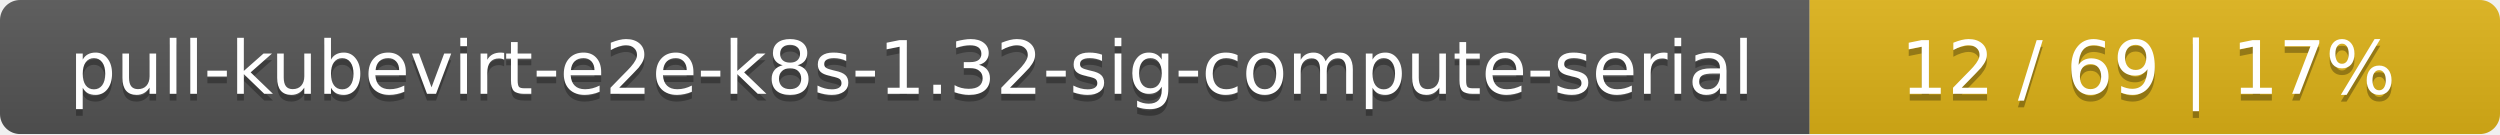
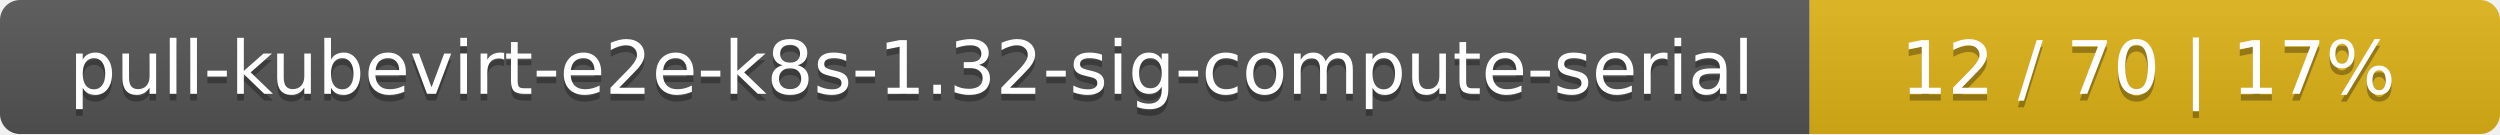
<svg xmlns="http://www.w3.org/2000/svg" width="373" height="20">
  <linearGradient id="smooth" x2="0" y2="100%">
    <stop offset="0" stop-color="#bbb" stop-opacity=".1" />
    <stop offset="1" stop-opacity=".1" />
  </linearGradient>
  <mask id="round">
    <rect width="373" height="20" rx="3" fill="#fff" />
  </mask>
  <g mask="url(#round)">
    <rect width="270" height="20" fill="#555" />
    <rect x="270" width="103" height="20" fill="#dfb317" />
    <rect width="373" height="20" fill="url(#smooth)" />
  </g>
  <g fill="#fff" text-anchor="middle" font-family="DejaVu Sans,Verdana,Geneva,sans-serif" font-size="11">
    <text x="136" y="15" fill="#010101" fill-opacity=".3">pull-kubevirt-e2e-k8s-1.32-sig-compute-serial</text>
    <text x="136" y="14">pull-kubevirt-e2e-k8s-1.32-sig-compute-serial</text>
-     <text x="320.5" y="15" fill="#010101" fill-opacity=".3">12 / 69    |    17%</text>
-     <text x="320.5" y="14">12 / 69    |    17%</text>
+     <text x="320.5" y="15" fill="#010101" fill-opacity=".3">12 / 70    |    17%</text>
+     <text x="320.5" y="14">12 / 70    |    17%</text>
  </g>
</svg>
